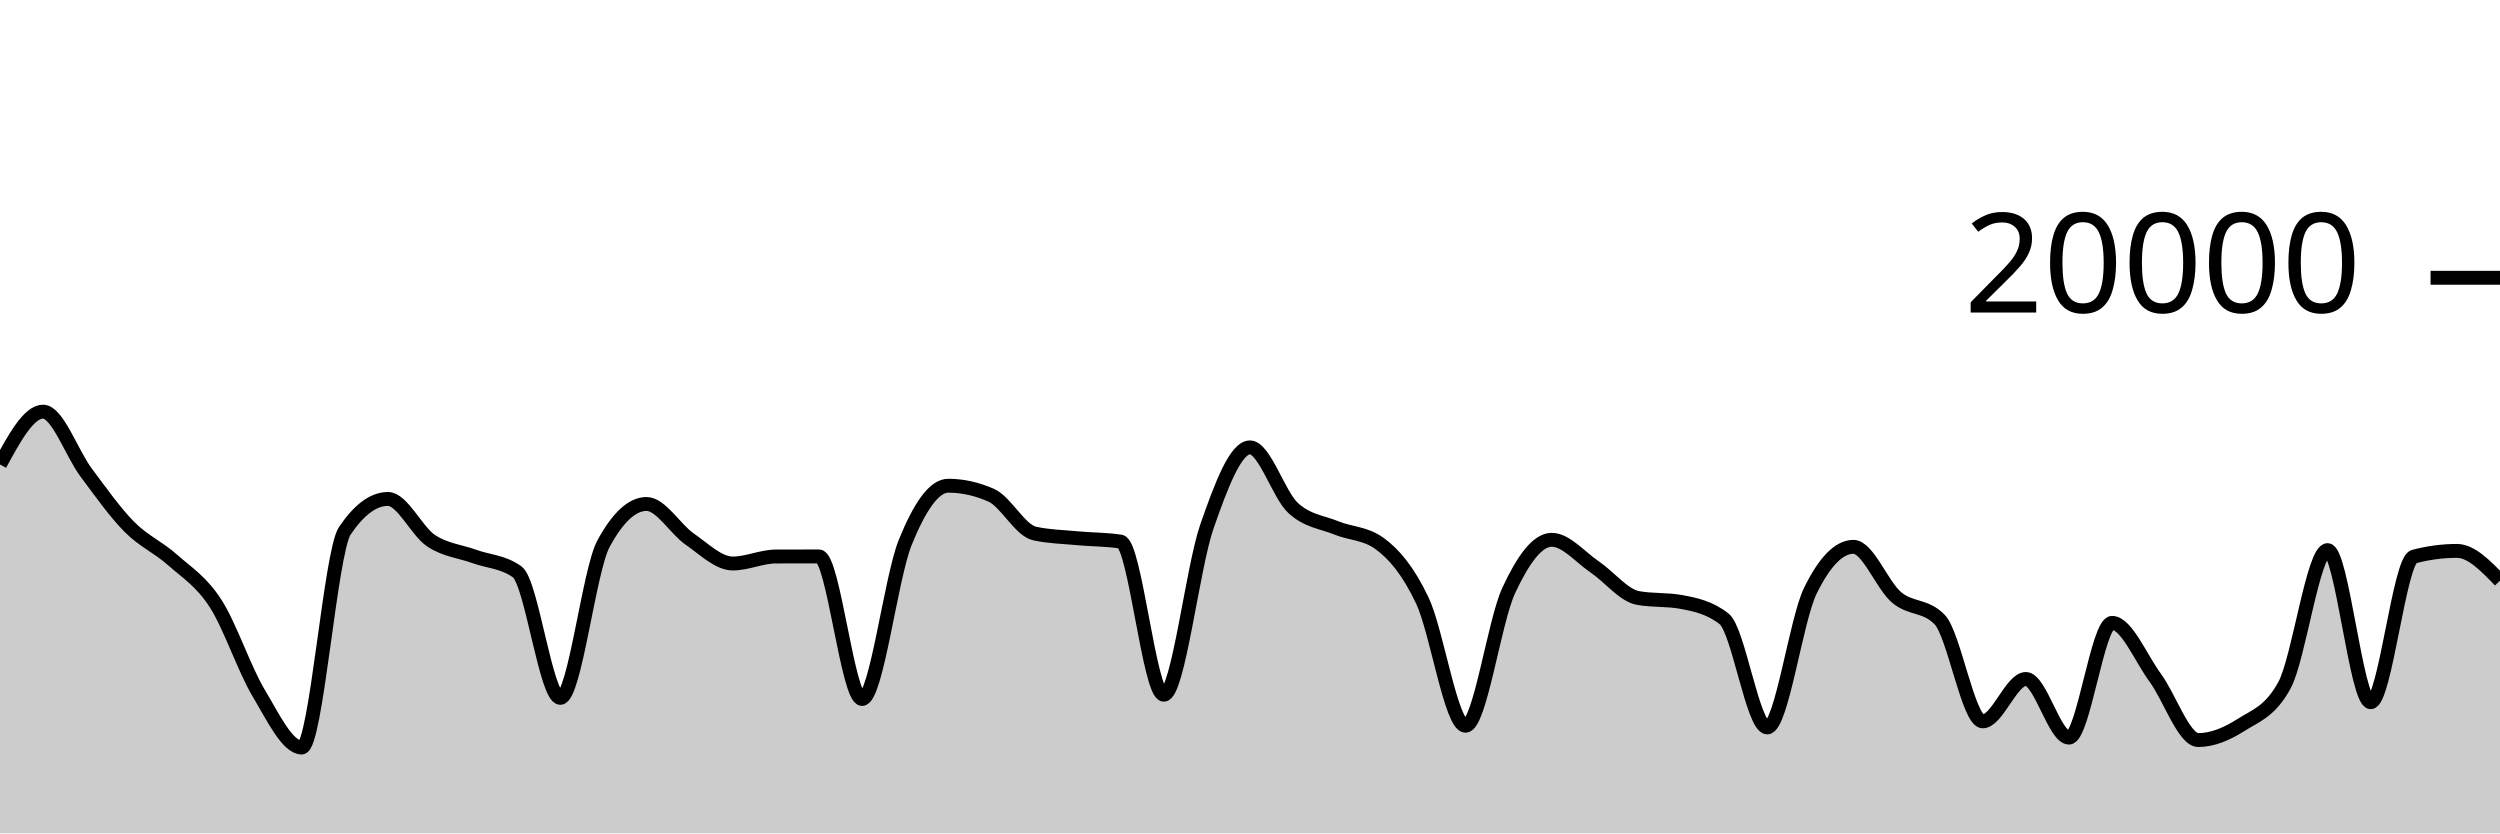
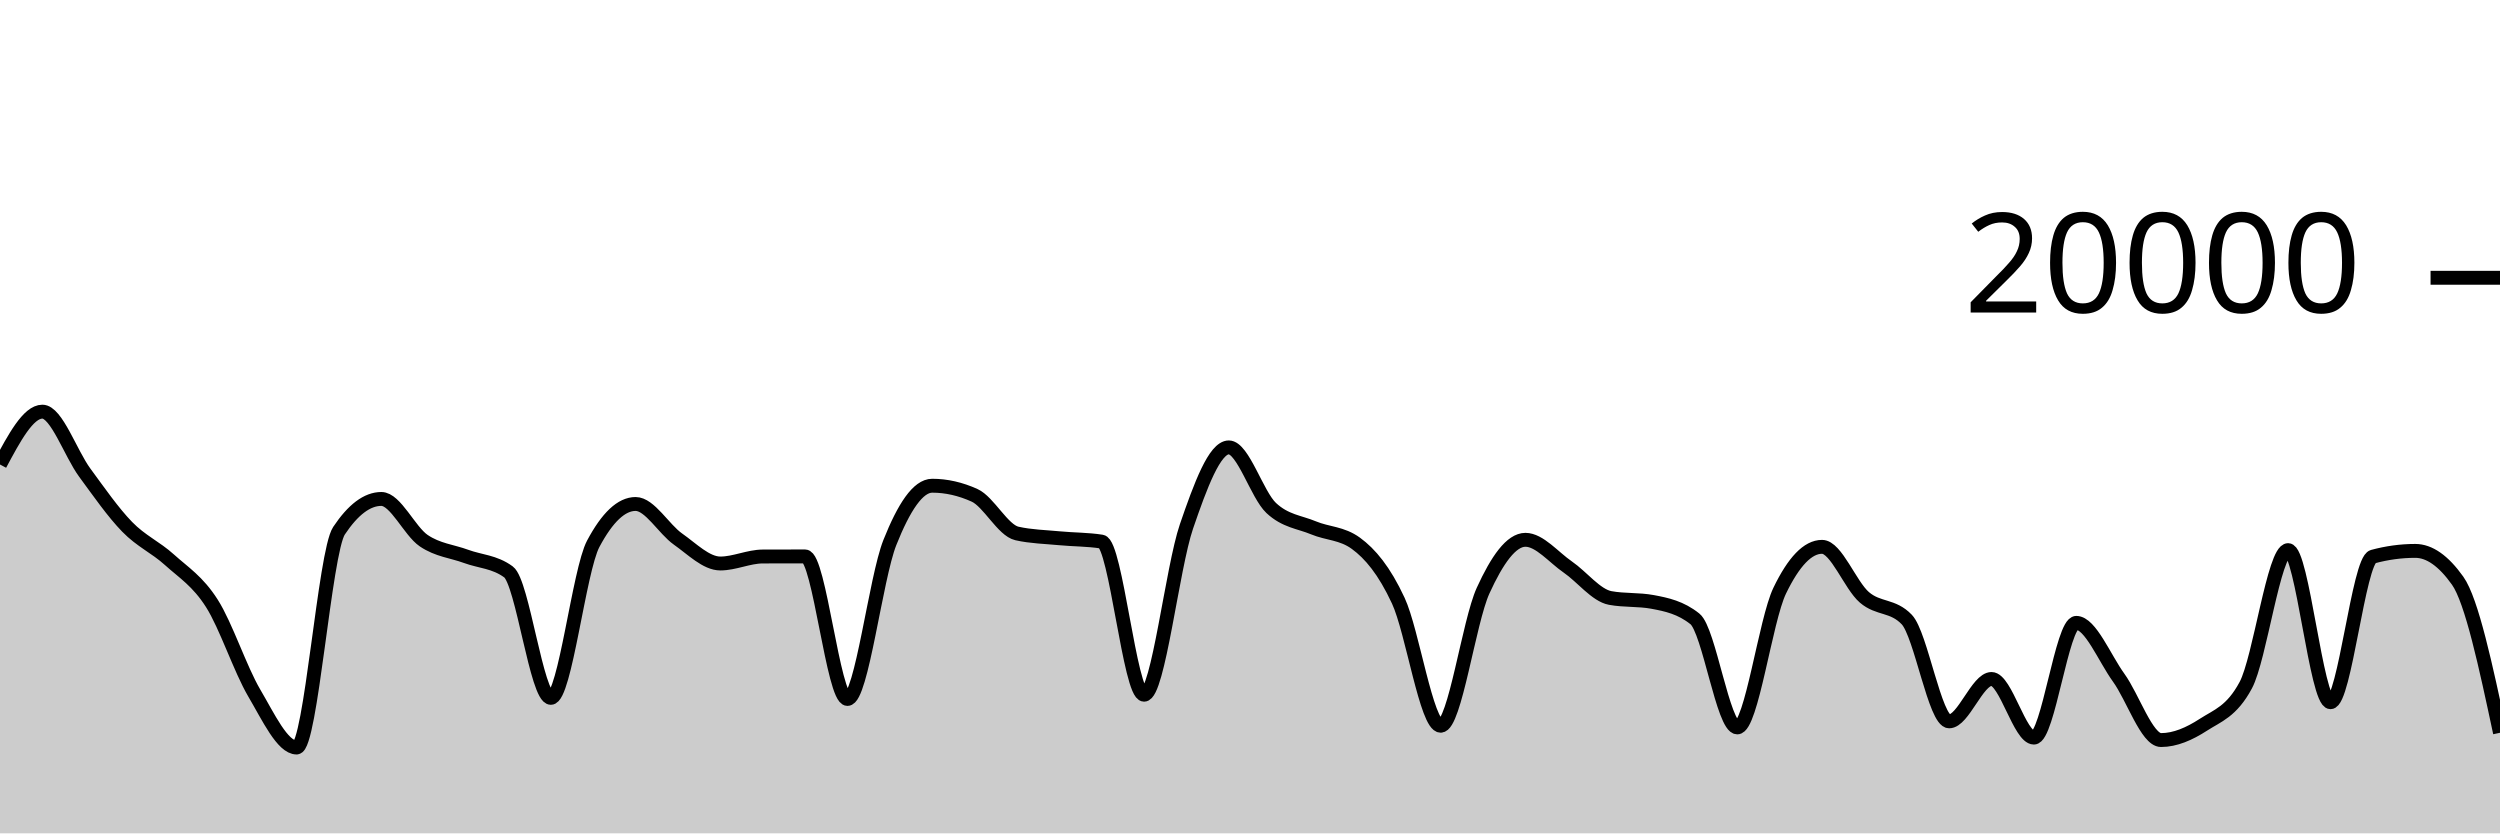
<svg xmlns="http://www.w3.org/2000/svg" viewBox="0 0 180 60">
  <g transform="translate(0,20)">
-     <path class="area" fill="rgba(0, 0, 0, 0.2)" d="M0,13.444C1.034,11.541,2.069,9.638,3.103,9.638C4.138,9.638,5.172,12.648,6.207,14.03C7.241,15.412,8.276,16.882,9.31,17.928C10.345,18.974,11.379,19.387,12.414,20.306C13.448,21.225,14.483,21.844,15.517,23.442C16.552,25.04,17.586,28.164,18.621,29.894C19.655,31.624,20.69,33.822,21.724,33.822C22.759,33.822,23.793,19.741,24.828,18.214C25.862,16.687,26.897,15.924,27.931,15.924C28.966,15.924,30,18.239,31.034,18.928C32.069,19.617,33.103,19.685,34.138,20.06C35.172,20.435,36.207,20.432,37.241,21.176C38.276,21.92,39.31,30.246,40.345,30.246C41.379,30.246,42.414,21.066,43.448,19.154C44.483,17.242,45.517,16.286,46.552,16.286C47.586,16.286,48.621,18.098,49.655,18.812C50.69,19.526,51.724,20.572,52.759,20.572C53.793,20.572,54.828,20.072,55.862,20.068C56.897,20.064,57.931,20.062,58.966,20.062C60,20.062,61.034,30.326,62.069,30.326C63.103,30.326,64.138,21.625,65.172,19.066C66.207,16.507,67.241,14.972,68.276,14.972C69.31,14.972,70.345,15.203,71.379,15.664C72.414,16.125,73.448,18.181,74.483,18.41C75.517,18.639,76.552,18.656,77.586,18.754C78.621,18.852,79.655,18.835,80.69,18.996C81.724,19.157,82.759,30.02,83.793,30.02C84.828,30.02,85.862,20.876,86.897,17.908C87.931,14.94,88.966,12.212,90,12.212C91.034,12.212,92.069,15.619,93.103,16.574C94.138,17.529,95.172,17.582,96.207,18.006C97.241,18.43,98.276,18.377,99.31,19.12C100.345,19.863,101.379,21.061,102.414,23.25C103.448,25.439,104.483,32.254,105.517,32.254C106.552,32.254,107.586,24.761,108.621,22.53C109.655,20.299,110.69,18.866,111.724,18.866C112.759,18.866,113.793,20.128,114.828,20.826C115.862,21.524,116.897,22.865,117.931,23.054C118.966,23.243,120,23.149,121.034,23.338C122.069,23.527,123.103,23.745,124.138,24.56C125.172,25.375,126.207,32.374,127.241,32.374C128.276,32.374,129.31,24.642,130.345,22.534C131.379,20.426,132.414,19.372,133.448,19.372C134.483,19.372,135.517,22.137,136.552,23.01C137.586,23.883,138.621,23.543,139.655,24.608C140.69,25.673,141.724,31.938,142.759,31.938C143.793,31.938,144.828,28.886,145.862,28.886C146.897,28.886,147.931,33.108,148.966,33.108C150,33.108,151.034,24.846,152.069,24.846C153.103,24.846,154.138,27.384,155.172,28.79C156.207,30.196,157.241,33.284,158.276,33.284C159.31,33.284,160.345,32.84,161.379,32.182C162.414,31.524,163.448,31.233,164.483,29.334C165.517,27.435,166.552,19.608,167.586,19.608C168.621,19.608,169.655,30.56,170.69,30.56C171.724,30.56,172.759,20.354,173.793,20.078C174.828,19.802,175.862,19.664,176.897,19.664C177.931,19.664,178.966,20.736,180,21.808L180,40C178.966,40,177.931,40,176.897,40C175.862,40,174.828,40,173.793,40C172.759,40,171.724,40,170.69,40C169.655,40,168.621,40,167.586,40C166.552,40,165.517,40,164.483,40C163.448,40,162.414,40,161.379,40C160.345,40,159.31,40,158.276,40C157.241,40,156.207,40,155.172,40C154.138,40,153.103,40,152.069,40C151.034,40,150,40,148.966,40C147.931,40,146.897,40,145.862,40C144.828,40,143.793,40,142.759,40C141.724,40,140.69,40,139.655,40C138.621,40,137.586,40,136.552,40C135.517,40,134.483,40,133.448,40C132.414,40,131.379,40,130.345,40C129.31,40,128.276,40,127.241,40C126.207,40,125.172,40,124.138,40C123.103,40,122.069,40,121.034,40C120,40,118.966,40,117.931,40C116.897,40,115.862,40,114.828,40C113.793,40,112.759,40,111.724,40C110.69,40,109.655,40,108.621,40C107.586,40,106.552,40,105.517,40C104.483,40,103.448,40,102.414,40C101.379,40,100.345,40,99.31,40C98.276,40,97.241,40,96.207,40C95.172,40,94.138,40,93.103,40C92.069,40,91.034,40,90,40C88.966,40,87.931,40,86.897,40C85.862,40,84.828,40,83.793,40C82.759,40,81.724,40,80.69,40C79.655,40,78.621,40,77.586,40C76.552,40,75.517,40,74.483,40C73.448,40,72.414,40,71.379,40C70.345,40,69.31,40,68.276,40C67.241,40,66.207,40,65.172,40C64.138,40,63.103,40,62.069,40C61.034,40,60,40,58.966,40C57.931,40,56.897,40,55.862,40C54.828,40,53.793,40,52.759,40C51.724,40,50.69,40,49.655,40C48.621,40,47.586,40,46.552,40C45.517,40,44.483,40,43.448,40C42.414,40,41.379,40,40.345,40C39.31,40,38.276,40,37.241,40C36.207,40,35.172,40,34.138,40C33.103,40,32.069,40,31.034,40C30,40,28.966,40,27.931,40C26.897,40,25.862,40,24.828,40C23.793,40,22.759,40,21.724,40C20.69,40,19.655,40,18.621,40C17.586,40,16.552,40,15.517,40C14.483,40,13.448,40,12.414,40C11.379,40,10.345,40,9.31,40C8.276,40,7.241,40,6.207,40C5.172,40,4.138,40,3.103,40C2.069,40,1.034,40,0,40Z" />
-     <path class="line" stroke="black" fill="none" d="M0,13.444C1.034,11.541,2.069,9.638,3.103,9.638C4.138,9.638,5.172,12.648,6.207,14.03C7.241,15.412,8.276,16.882,9.31,17.928C10.345,18.974,11.379,19.387,12.414,20.306C13.448,21.225,14.483,21.844,15.517,23.442C16.552,25.04,17.586,28.164,18.621,29.894C19.655,31.624,20.69,33.822,21.724,33.822C22.759,33.822,23.793,19.741,24.828,18.214C25.862,16.687,26.897,15.924,27.931,15.924C28.966,15.924,30,18.239,31.034,18.928C32.069,19.617,33.103,19.685,34.138,20.06C35.172,20.435,36.207,20.432,37.241,21.176C38.276,21.92,39.31,30.246,40.345,30.246C41.379,30.246,42.414,21.066,43.448,19.154C44.483,17.242,45.517,16.286,46.552,16.286C47.586,16.286,48.621,18.098,49.655,18.812C50.69,19.526,51.724,20.572,52.759,20.572C53.793,20.572,54.828,20.072,55.862,20.068C56.897,20.064,57.931,20.062,58.966,20.062C60,20.062,61.034,30.326,62.069,30.326C63.103,30.326,64.138,21.625,65.172,19.066C66.207,16.507,67.241,14.972,68.276,14.972C69.31,14.972,70.345,15.203,71.379,15.664C72.414,16.125,73.448,18.181,74.483,18.41C75.517,18.639,76.552,18.656,77.586,18.754C78.621,18.852,79.655,18.835,80.69,18.996C81.724,19.157,82.759,30.02,83.793,30.02C84.828,30.02,85.862,20.876,86.897,17.908C87.931,14.94,88.966,12.212,90,12.212C91.034,12.212,92.069,15.619,93.103,16.574C94.138,17.529,95.172,17.582,96.207,18.006C97.241,18.43,98.276,18.377,99.31,19.12C100.345,19.863,101.379,21.061,102.414,23.25C103.448,25.439,104.483,32.254,105.517,32.254C106.552,32.254,107.586,24.761,108.621,22.53C109.655,20.299,110.69,18.866,111.724,18.866C112.759,18.866,113.793,20.128,114.828,20.826C115.862,21.524,116.897,22.865,117.931,23.054C118.966,23.243,120,23.149,121.034,23.338C122.069,23.527,123.103,23.745,124.138,24.56C125.172,25.375,126.207,32.374,127.241,32.374C128.276,32.374,129.31,24.642,130.345,22.534C131.379,20.426,132.414,19.372,133.448,19.372C134.483,19.372,135.517,22.137,136.552,23.01C137.586,23.883,138.621,23.543,139.655,24.608C140.69,25.673,141.724,31.938,142.759,31.938C143.793,31.938,144.828,28.886,145.862,28.886C146.897,28.886,147.931,33.108,148.966,33.108C150,33.108,151.034,24.846,152.069,24.846C153.103,24.846,154.138,27.384,155.172,28.79C156.207,30.196,157.241,33.284,158.276,33.284C159.31,33.284,160.345,32.84,161.379,32.182C162.414,31.524,163.448,31.233,164.483,29.334C165.517,27.435,166.552,19.608,167.586,19.608C168.621,19.608,169.655,30.56,170.69,30.56C171.724,30.56,172.759,20.354,173.793,20.078C174.828,19.802,175.862,19.664,176.897,19.664C177.931,19.664,178.966,20.736,180,21.808" />
+     <path class="area" fill="rgba(0, 0, 0, 0.2)" d="M0,13.444C1.017,11.541,2.034,9.638,3.051,9.638C4.068,9.638,5.085,12.648,6.102,14.03C7.119,15.412,8.136,16.882,9.153,17.928C10.169,18.974,11.186,19.387,12.203,20.306C13.22,21.225,14.237,21.844,15.254,23.442C16.271,25.04,17.288,28.164,18.305,29.894C19.322,31.624,20.339,33.822,21.356,33.822C22.373,33.822,23.39,19.741,24.407,18.214C25.424,16.687,26.441,15.924,27.458,15.924C28.475,15.924,29.492,18.239,30.508,18.928C31.525,19.617,32.542,19.685,33.559,20.06C34.576,20.435,35.593,20.432,36.61,21.176C37.627,21.92,38.644,30.246,39.661,30.246C40.678,30.246,41.695,21.066,42.712,19.154C43.729,17.242,44.746,16.286,45.763,16.286C46.78,16.286,47.797,18.098,48.814,18.812C49.831,19.526,50.847,20.572,51.864,20.572C52.881,20.572,53.898,20.072,54.915,20.068C55.932,20.064,56.949,20.062,57.966,20.062C58.983,20.062,60,30.326,61.017,30.326C62.034,30.326,63.051,21.625,64.068,19.066C65.085,16.507,66.102,14.972,67.119,14.972C68.136,14.972,69.153,15.203,70.169,15.664C71.186,16.125,72.203,18.181,73.22,18.41C74.237,18.639,75.254,18.656,76.271,18.754C77.288,18.852,78.305,18.835,79.322,18.996C80.339,19.157,81.356,30.02,82.373,30.02C83.39,30.02,84.407,20.876,85.424,17.908C86.441,14.94,87.458,12.212,88.475,12.212C89.492,12.212,90.508,15.619,91.525,16.574C92.542,17.529,93.559,17.582,94.576,18.006C95.593,18.43,96.61,18.377,97.627,19.12C98.644,19.863,99.661,21.061,100.678,23.25C101.695,25.439,102.712,32.254,103.729,32.254C104.746,32.254,105.763,24.761,106.78,22.53C107.797,20.299,108.814,18.866,109.831,18.866C110.847,18.866,111.864,20.128,112.881,20.826C113.898,21.524,114.915,22.865,115.932,23.054C116.949,23.243,117.966,23.149,118.983,23.338C120,23.527,121.017,23.745,122.034,24.56C123.051,25.375,124.068,32.374,125.085,32.374C126.102,32.374,127.119,24.642,128.136,22.534C129.153,20.426,130.169,19.372,131.186,19.372C132.203,19.372,133.22,22.137,134.237,23.01C135.254,23.883,136.271,23.543,137.288,24.608C138.305,25.673,139.322,31.938,140.339,31.938C141.356,31.938,142.373,28.886,143.39,28.886C144.407,28.886,145.424,33.108,146.441,33.108C147.458,33.108,148.475,24.846,149.492,24.846C150.508,24.846,151.525,27.384,152.542,28.79C153.559,30.196,154.576,33.284,155.593,33.284C156.61,33.284,157.627,32.84,158.644,32.182C159.661,31.524,160.678,31.233,161.695,29.334C162.712,27.435,163.729,19.608,164.746,19.608C165.763,19.608,166.78,30.56,167.797,30.56C168.814,30.56,169.831,20.354,170.847,20.078C171.864,19.802,172.881,19.664,173.898,19.664C174.915,19.664,175.932,20.379,176.949,21.808C177.966,23.237,178.983,27.999,180,32.76L180,40C178.983,40,177.966,40,176.949,40C175.932,40,174.915,40,173.898,40C172.881,40,171.864,40,170.847,40C169.831,40,168.814,40,167.797,40C166.78,40,165.763,40,164.746,40C163.729,40,162.712,40,161.695,40C160.678,40,159.661,40,158.644,40C157.627,40,156.61,40,155.593,40C154.576,40,153.559,40,152.542,40C151.525,40,150.508,40,149.492,40C148.475,40,147.458,40,146.441,40C145.424,40,144.407,40,143.39,40C142.373,40,141.356,40,140.339,40C139.322,40,138.305,40,137.288,40C136.271,40,135.254,40,134.237,40C133.22,40,132.203,40,131.186,40C130.169,40,129.153,40,128.136,40C127.119,40,126.102,40,125.085,40C124.068,40,123.051,40,122.034,40C121.017,40,120,40,118.983,40C117.966,40,116.949,40,115.932,40C114.915,40,113.898,40,112.881,40C111.864,40,110.847,40,109.831,40C108.814,40,107.797,40,106.78,40C105.763,40,104.746,40,103.729,40C102.712,40,101.695,40,100.678,40C99.661,40,98.644,40,97.627,40C96.61,40,95.593,40,94.576,40C93.559,40,92.542,40,91.525,40C90.508,40,89.492,40,88.475,40C87.458,40,86.441,40,85.424,40C84.407,40,83.39,40,82.373,40C81.356,40,80.339,40,79.322,40C78.305,40,77.288,40,76.271,40C75.254,40,74.237,40,73.22,40C72.203,40,71.186,40,70.169,40C69.153,40,68.136,40,67.119,40C66.102,40,65.085,40,64.068,40C63.051,40,62.034,40,61.017,40C60,40,58.983,40,57.966,40C56.949,40,55.932,40,54.915,40C53.898,40,52.881,40,51.864,40C50.847,40,49.831,40,48.814,40C47.797,40,46.78,40,45.763,40C44.746,40,43.729,40,42.712,40C41.695,40,40.678,40,39.661,40C38.644,40,37.627,40,36.61,40C35.593,40,34.576,40,33.559,40C32.542,40,31.525,40,30.508,40C29.492,40,28.475,40,27.458,40C26.441,40,25.424,40,24.407,40C23.39,40,22.373,40,21.356,40C20.339,40,19.322,40,18.305,40C17.288,40,16.271,40,15.254,40C14.237,40,13.22,40,12.203,40C11.186,40,10.169,40,9.153,40C8.136,40,7.119,40,6.102,40C5.085,40,4.068,40,3.051,40C2.034,40,1.017,40,0,40Z" />
+     <path class="line" stroke="black" fill="none" d="M0,13.444C1.017,11.541,2.034,9.638,3.051,9.638C4.068,9.638,5.085,12.648,6.102,14.03C7.119,15.412,8.136,16.882,9.153,17.928C10.169,18.974,11.186,19.387,12.203,20.306C13.22,21.225,14.237,21.844,15.254,23.442C16.271,25.04,17.288,28.164,18.305,29.894C19.322,31.624,20.339,33.822,21.356,33.822C22.373,33.822,23.39,19.741,24.407,18.214C25.424,16.687,26.441,15.924,27.458,15.924C28.475,15.924,29.492,18.239,30.508,18.928C31.525,19.617,32.542,19.685,33.559,20.06C34.576,20.435,35.593,20.432,36.61,21.176C37.627,21.92,38.644,30.246,39.661,30.246C40.678,30.246,41.695,21.066,42.712,19.154C43.729,17.242,44.746,16.286,45.763,16.286C46.78,16.286,47.797,18.098,48.814,18.812C49.831,19.526,50.847,20.572,51.864,20.572C52.881,20.572,53.898,20.072,54.915,20.068C55.932,20.064,56.949,20.062,57.966,20.062C58.983,20.062,60,30.326,61.017,30.326C62.034,30.326,63.051,21.625,64.068,19.066C65.085,16.507,66.102,14.972,67.119,14.972C68.136,14.972,69.153,15.203,70.169,15.664C71.186,16.125,72.203,18.181,73.22,18.41C74.237,18.639,75.254,18.656,76.271,18.754C77.288,18.852,78.305,18.835,79.322,18.996C80.339,19.157,81.356,30.02,82.373,30.02C83.39,30.02,84.407,20.876,85.424,17.908C86.441,14.94,87.458,12.212,88.475,12.212C89.492,12.212,90.508,15.619,91.525,16.574C92.542,17.529,93.559,17.582,94.576,18.006C95.593,18.43,96.61,18.377,97.627,19.12C98.644,19.863,99.661,21.061,100.678,23.25C101.695,25.439,102.712,32.254,103.729,32.254C104.746,32.254,105.763,24.761,106.78,22.53C107.797,20.299,108.814,18.866,109.831,18.866C110.847,18.866,111.864,20.128,112.881,20.826C113.898,21.524,114.915,22.865,115.932,23.054C116.949,23.243,117.966,23.149,118.983,23.338C120,23.527,121.017,23.745,122.034,24.56C123.051,25.375,124.068,32.374,125.085,32.374C126.102,32.374,127.119,24.642,128.136,22.534C129.153,20.426,130.169,19.372,131.186,19.372C132.203,19.372,133.22,22.137,134.237,23.01C135.254,23.883,136.271,23.543,137.288,24.608C138.305,25.673,139.322,31.938,140.339,31.938C141.356,31.938,142.373,28.886,143.39,28.886C144.407,28.886,145.424,33.108,146.441,33.108C147.458,33.108,148.475,24.846,149.492,24.846C150.508,24.846,151.525,27.384,152.542,28.79C153.559,30.196,154.576,33.284,155.593,33.284C156.61,33.284,157.627,32.84,158.644,32.182C159.661,31.524,160.678,31.233,161.695,29.334C162.712,27.435,163.729,19.608,164.746,19.608C165.763,19.608,166.78,30.56,167.797,30.56C168.814,30.56,169.831,20.354,170.847,20.078C171.864,19.802,172.881,19.664,173.898,19.664C174.915,19.664,175.932,20.379,176.949,21.808C177.966,23.237,178.983,27.999,180,32.76" />
    <path class="axis-ceiling" stroke-width="1" stroke="black" fill="none" d="M175,0L180,0" />
    <text class="axis-ceiling-label" font-family="sans-serif" text-anchor="end" font-size="10px" x="170" y="2.5">20000</text>
  </g>
</svg>
